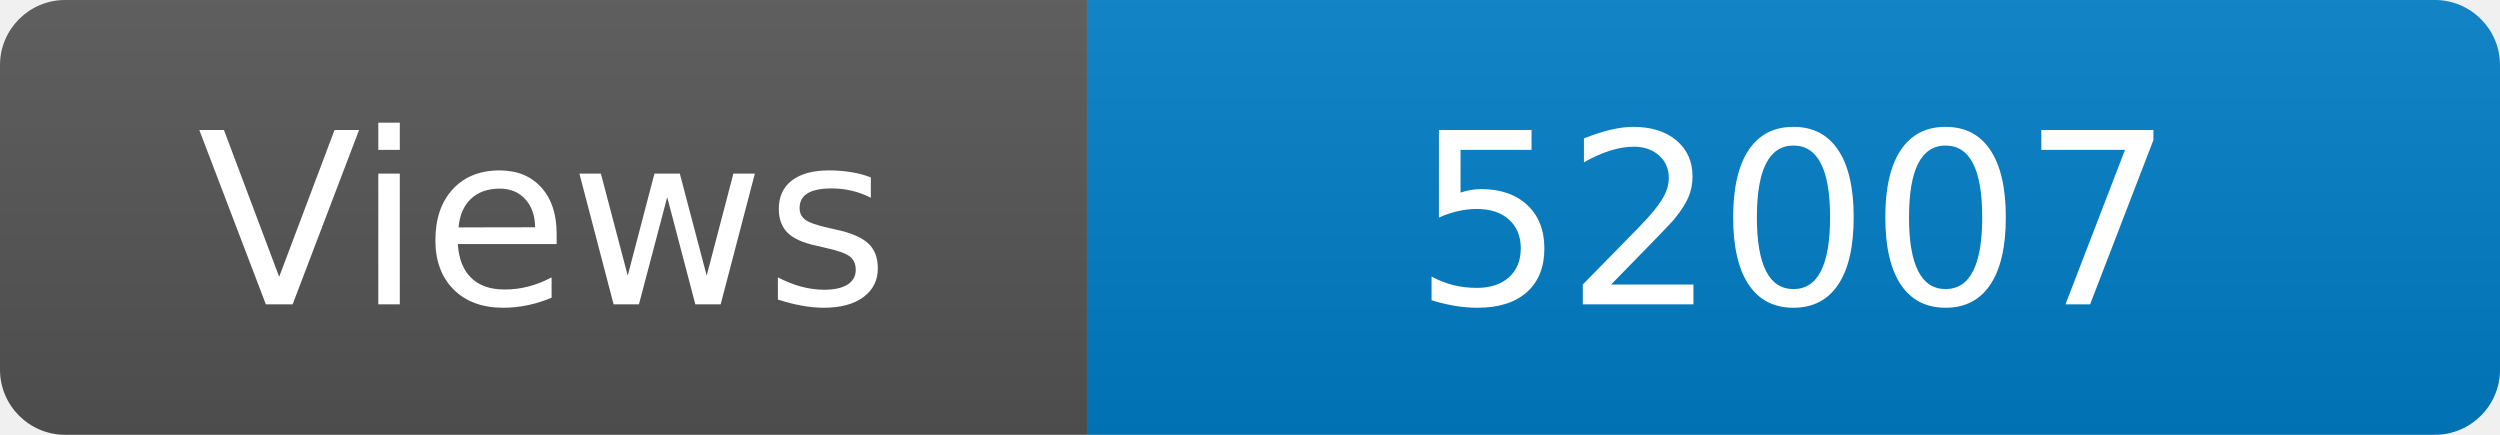
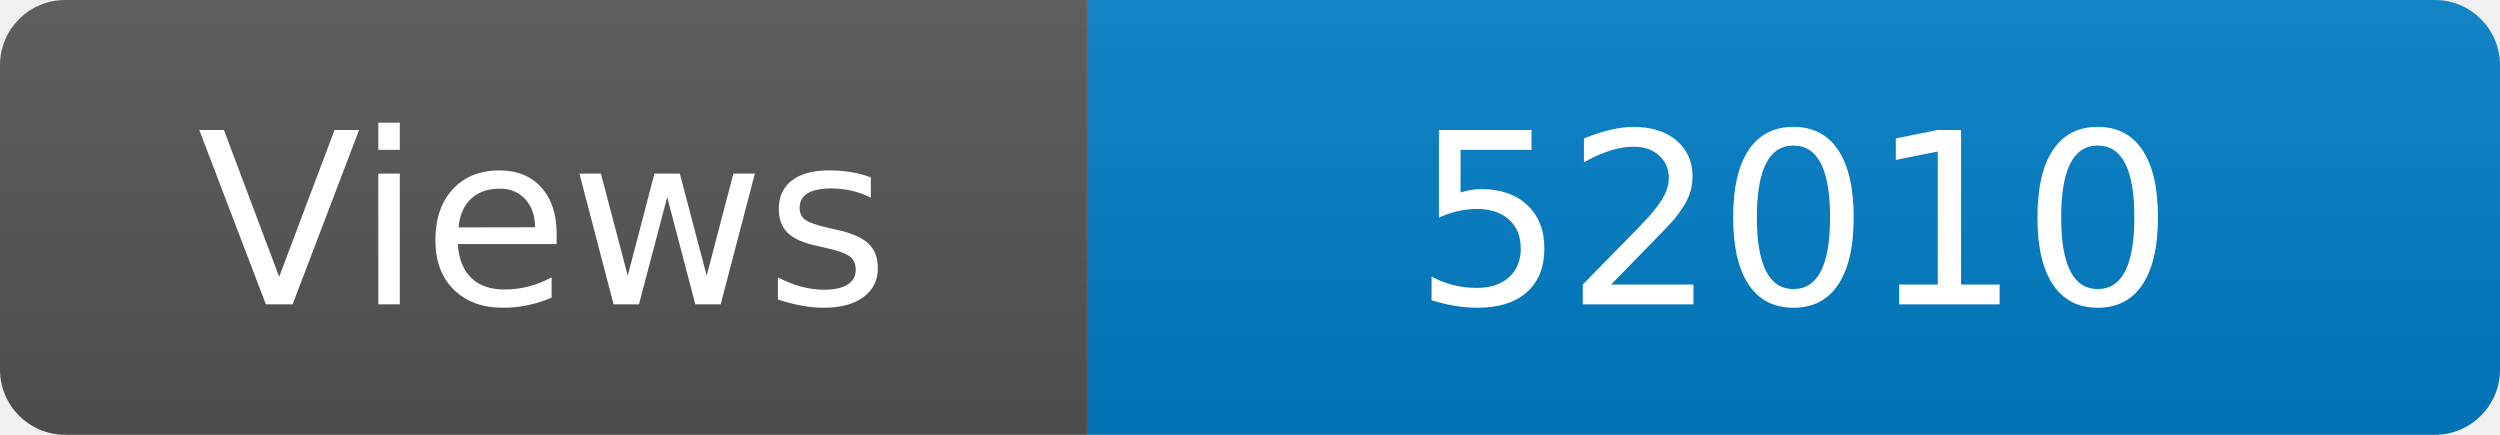
<svg xmlns="http://www.w3.org/2000/svg" width="115" height="20" role="img" aria-label="Maintained?: yes">
  <linearGradient id="s" x2="0" y2="100%">
    <stop offset="0" stop-color="#bbb" stop-opacity=".1" />
    <stop offset="1" stop-opacity=".1" />
  </linearGradient>
  <clipPath id="r">
    <rect width="115" height="20" rx="3" fill="#fff" />
  </clipPath>
  <g clip-path="url(#r)">
    <rect width="50" height="20" fill="#555" />
    <rect x="50" width="160" height="20" fill="#007ec6" />
    <rect width="115" height="20" fill="url(#s)" />
  </g>
  <g fill="#fff" text-anchor="middle" font-family="Verdana,Geneva,DejaVu Sans,sans-serif" font-size="110">
    <text x="250" y="140" transform="scale(.1)" fill="#fff">Views</text>
-     <text x="825" y="140" transform="scale(.1)" fill="#fff">52007</text>
+     <text x="825" y="140" transform="scale(.1)" fill="#fff">52010</text>
  </g>
</svg>
